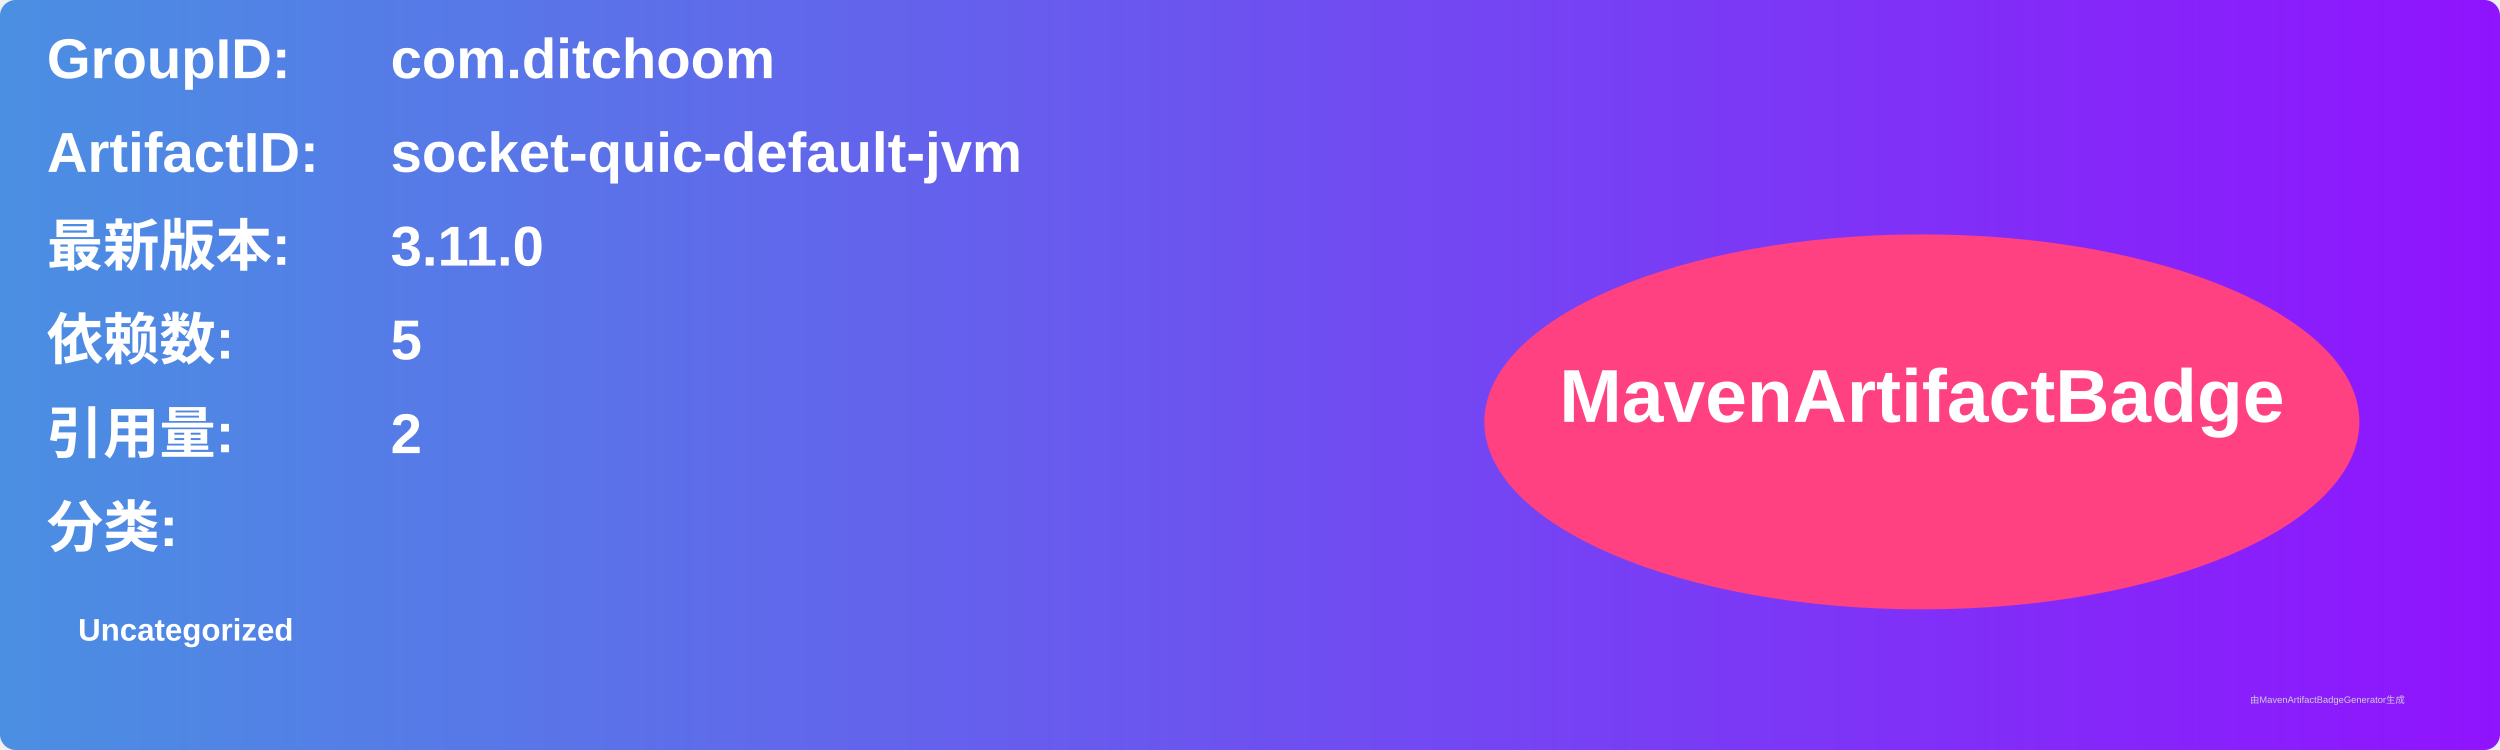
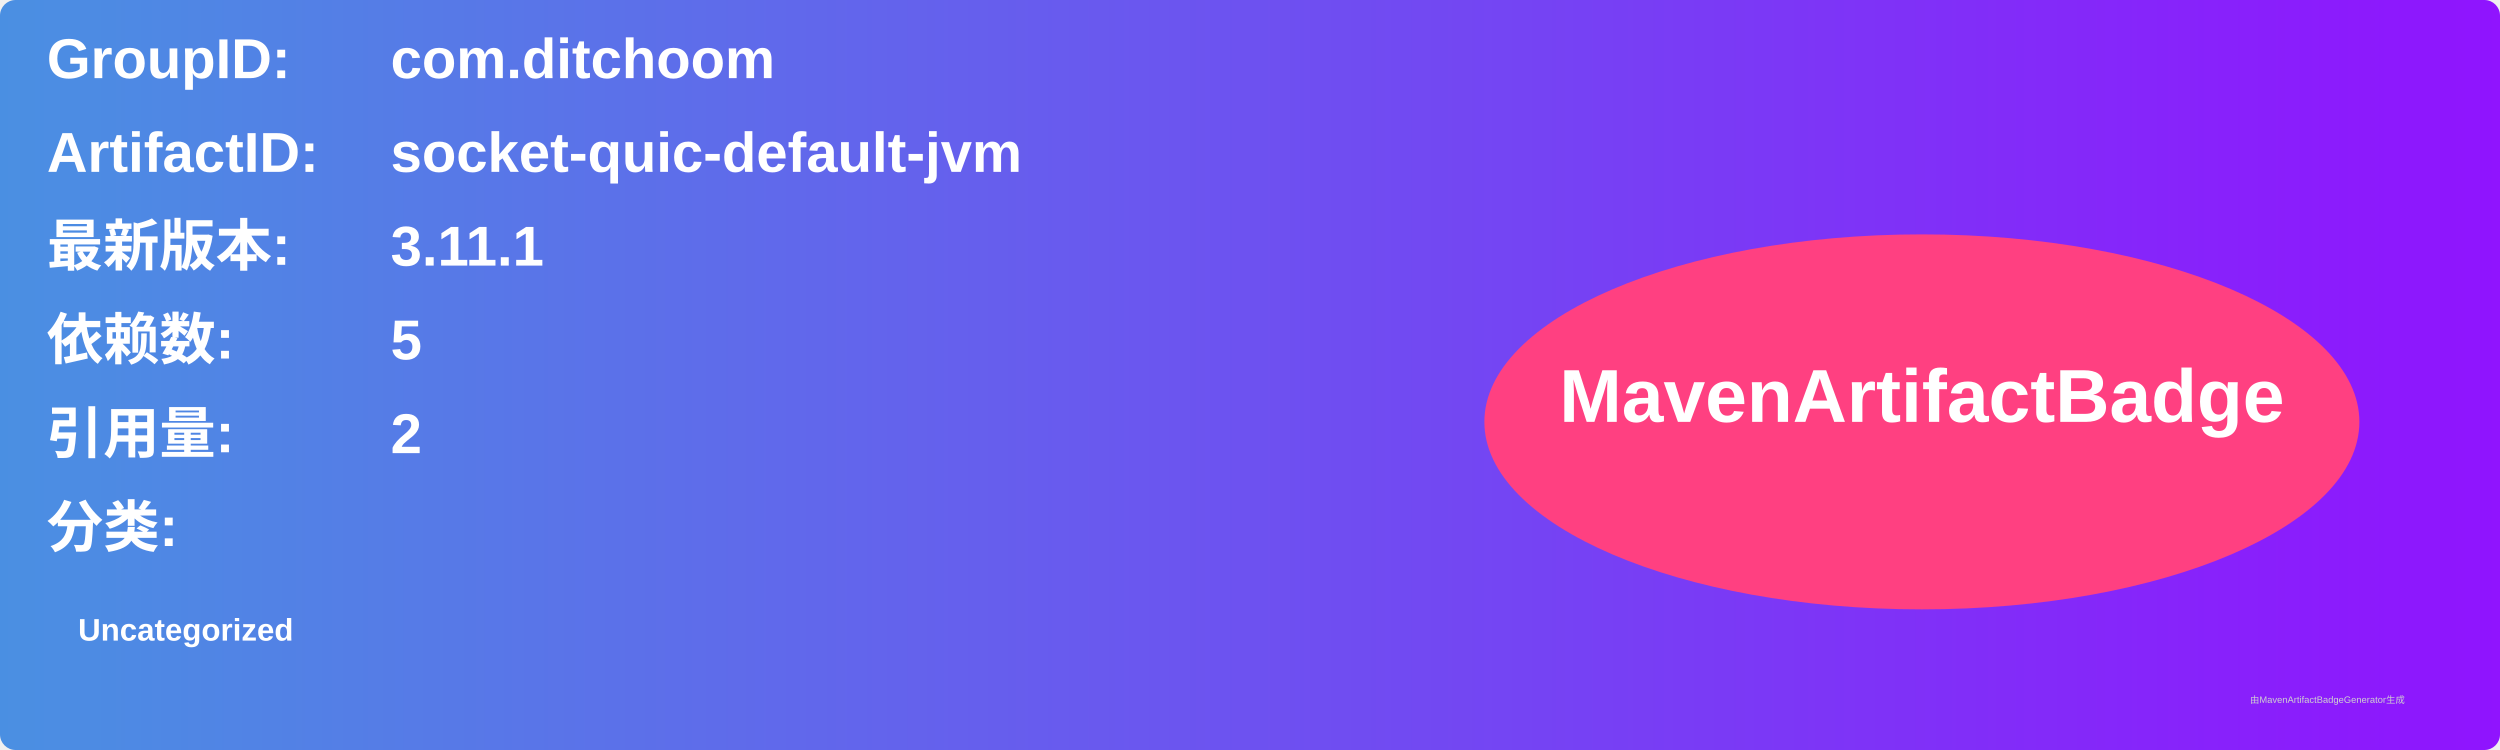
<svg xmlns="http://www.w3.org/2000/svg" width="800" height="240" viewBox="0 0 800 240">
  <linearGradient id="grad" x1="0%" y1="0%" x2="100%" y2="0%">
    <stop offset="0%" stop-color="#4a90e2" />
    <stop offset="100%" stop-color="#9013fe" />
  </linearGradient>
  <rect width="100%" height="100%" rx="5" ry="5" fill="url(#grad)" />
  <g transform="translate(15, 15)">
    <text x="0" y="10" font-family="Arial" font-size="18" fill="white" font-weight="bold" width="260">GroupID:</text>
    <text x="110" y="10" font-family="Arial" font-size="18" fill="white" font-weight="bold" width="460">com.ditchoom</text>
    <text x="0" y="40" font-family="Arial" font-size="18" fill="white" font-weight="bold" width="260">ArtifactID:</text>
    <text x="110" y="40" font-family="Arial" font-size="18" fill="white" font-weight="bold" width="460">socket-quic-default-jvm</text>
    <text x="0" y="70" font-family="Arial" font-size="18" fill="white" font-weight="bold">最新版本:</text>
    <text x="110" y="70" font-family="Arial" font-size="18" fill="white" font-weight="bold">
-       <tspan font-weight="bold">3.11.0</tspan>
+       <tspan font-weight="bold">3.11.1</tspan>
    </text>
    <text x="0" y="100" font-family="Arial" font-size="18" fill="white" font-weight="bold">依赖数: </text>
    <text x="110" y="100" font-family="Arial" font-size="18" fill="white">
      <tspan font-weight="bold">5</tspan>
    </text>
    <text x="0" y="130" font-family="Arial" font-size="18" fill="white" font-weight="bold">引用量: </text>
    <text x="110" y="130" font-family="Arial" font-size="18" fill="white">
      <tspan font-weight="bold">2</tspan>
    </text>
    <text x="0" y="160" font-family="Arial" font-size="18" fill="white" font-weight="bold">分类:</text>
    <text x="10" y="190" font-family="Arial" font-size="10" fill="white">
      <tspan font-weight="bold">Uncategorized</tspan>
    </text>
    <ellipse cx="600" cy="120" rx="140" ry="60" fill="#ff4081" />
    <text x="600" y="120" text-anchor="middle" font-family="Arial" font-size="24" fill="white" font-weight="bold">MavenArtifactBadge</text>
  </g>
  <text x="720" y="225" font-family="Arial" font-size="3" fill="#d0d0d0">由MavenArtifactBadgeGenerator生成</text>
</svg>
